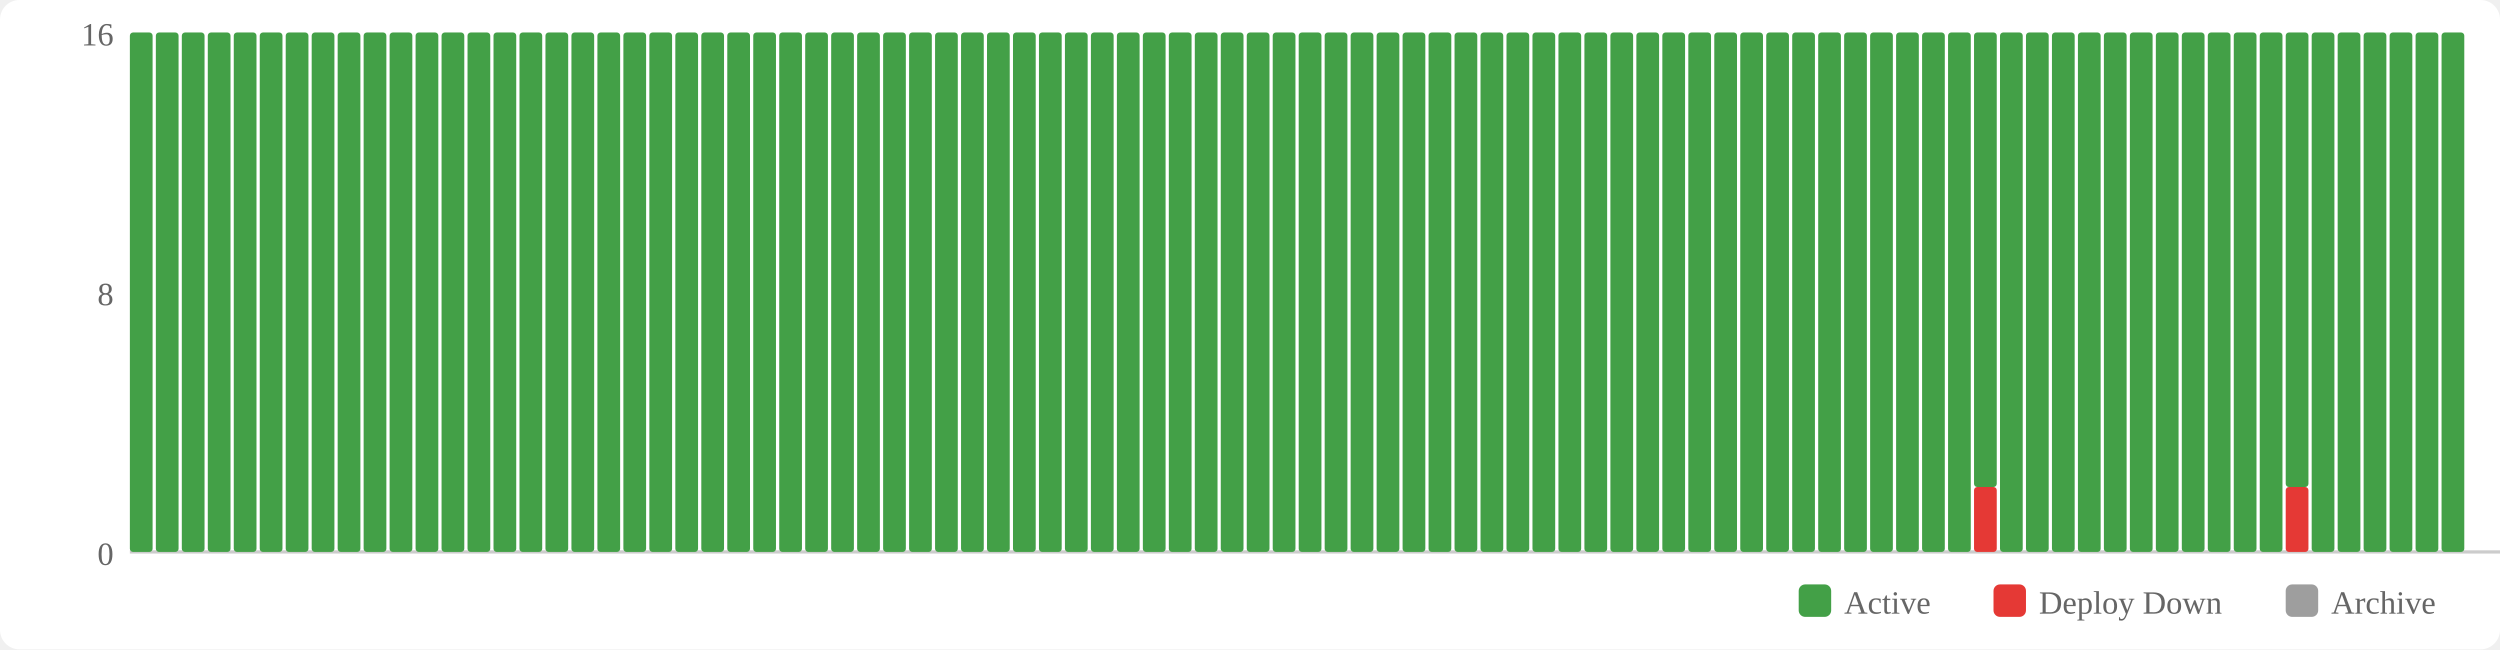
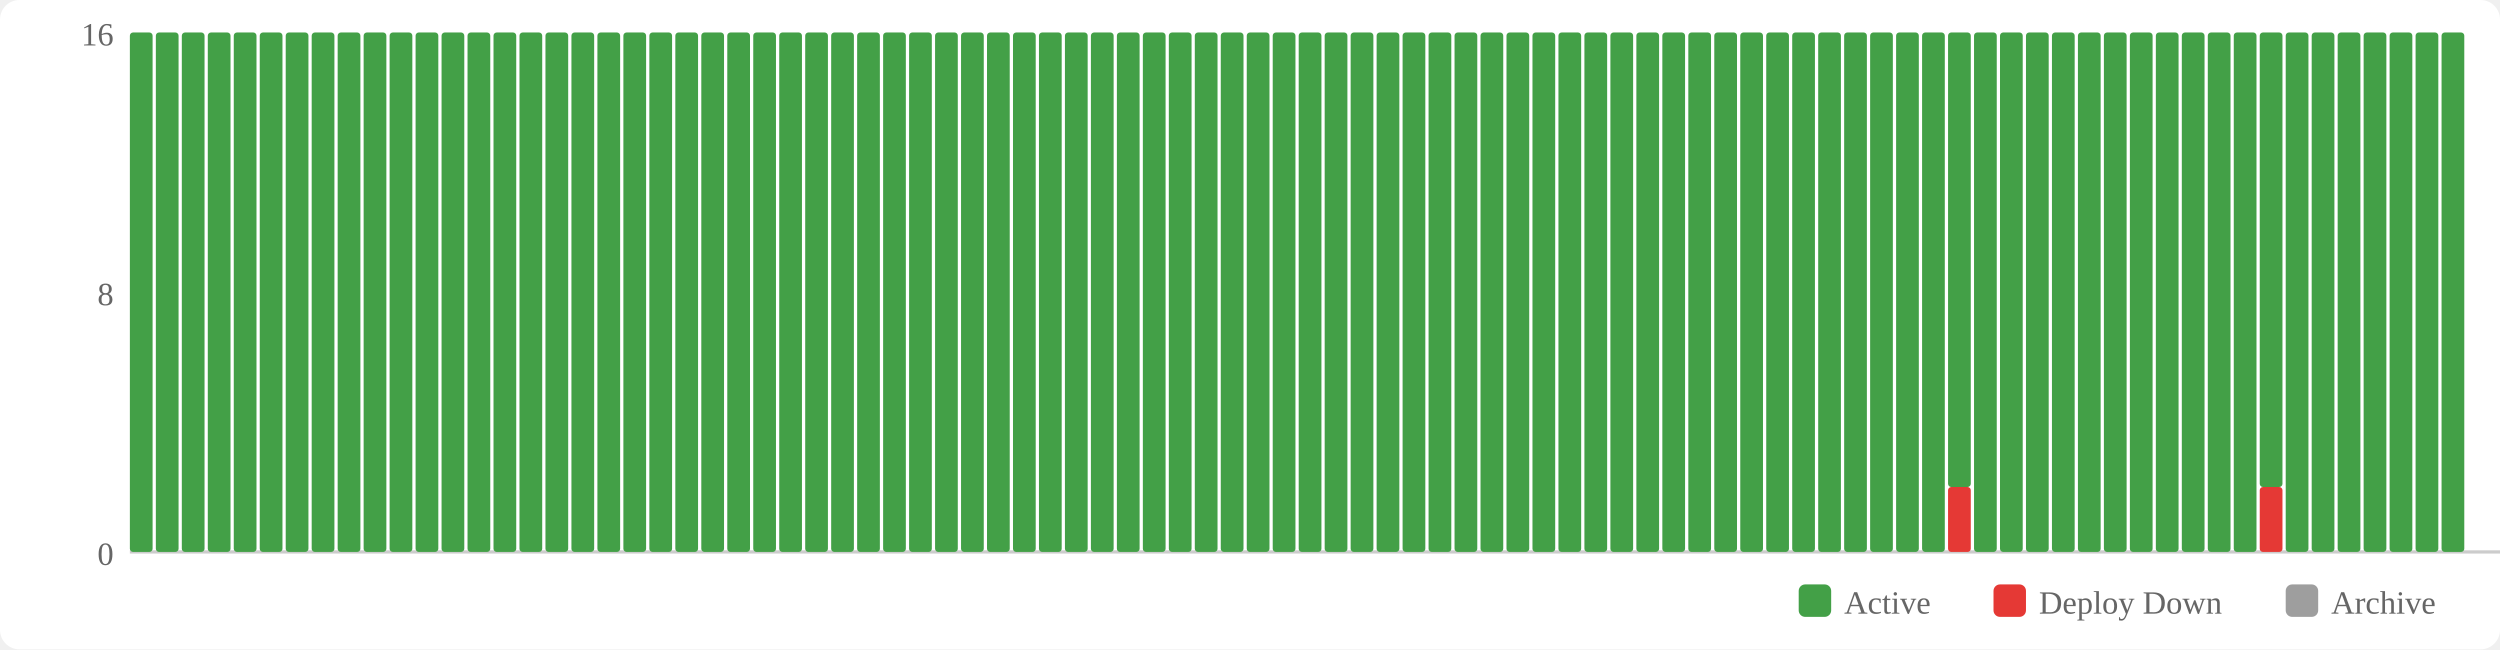
<svg xmlns="http://www.w3.org/2000/svg" width="770" height="200" viewBox="0 0 770 200">
  <rect width="770" height="200" fill="#fff" rx="6" />
  <rect x="554" y="180" width="10" height="10" fill="#43a047" rx="2" />
  <text x="568" y="189" font-size="10" fill="#666">Active</text>
  <rect x="614" y="180" width="10" height="10" fill="#e53935" rx="2" />
  <text x="628" y="189" font-size="10" fill="#666">Deploy Down</text>
  <rect x="704" y="180" width="10" height="10" fill="#9e9e9e" rx="2" />
  <text x="718" y="189" font-size="10" fill="#666">Archive</text>
  <text x="35" y="174" text-anchor="end" font-size="10" fill="#666">0</text>
  <text x="35" y="94" text-anchor="end" font-size="10" fill="#666">8</text>
  <text x="35" y="14" text-anchor="end" font-size="10" fill="#666">16</text>
  <line x1="40" y1="170" x2="770" y2="170" stroke="#ccc" stroke-width="1" />
  <rect x="40" y="10" width="7" height="160" fill="#43a047" rx="1" />
  <rect x="48" y="10" width="7" height="160" fill="#43a047" rx="1" />
  <rect x="56" y="10" width="7" height="160" fill="#43a047" rx="1" />
  <rect x="64" y="10" width="7" height="160" fill="#43a047" rx="1" />
  <rect x="72" y="10" width="7" height="160" fill="#43a047" rx="1" />
  <rect x="80" y="10" width="7" height="160" fill="#43a047" rx="1" />
  <rect x="88" y="10" width="7" height="160" fill="#43a047" rx="1" />
  <rect x="96" y="10" width="7" height="160" fill="#43a047" rx="1" />
  <rect x="104" y="10" width="7" height="160" fill="#43a047" rx="1" />
  <rect x="112" y="10" width="7" height="160" fill="#43a047" rx="1" />
  <rect x="120" y="10" width="7" height="160" fill="#43a047" rx="1" />
  <rect x="128" y="10" width="7" height="160" fill="#43a047" rx="1" />
  <rect x="136" y="10" width="7" height="160" fill="#43a047" rx="1" />
  <rect x="144" y="10" width="7" height="160" fill="#43a047" rx="1" />
  <rect x="152" y="10" width="7" height="160" fill="#43a047" rx="1" />
  <rect x="160" y="10" width="7" height="160" fill="#43a047" rx="1" />
  <rect x="168" y="10" width="7" height="160" fill="#43a047" rx="1" />
  <rect x="176" y="10" width="7" height="160" fill="#43a047" rx="1" />
  <rect x="184" y="10" width="7" height="160" fill="#43a047" rx="1" />
  <rect x="192" y="10" width="7" height="160" fill="#43a047" rx="1" />
  <rect x="200" y="10" width="7" height="160" fill="#43a047" rx="1" />
  <rect x="208" y="10" width="7" height="160" fill="#43a047" rx="1" />
  <rect x="216" y="10" width="7" height="160" fill="#43a047" rx="1" />
  <rect x="224" y="10" width="7" height="160" fill="#43a047" rx="1" />
  <rect x="232" y="10" width="7" height="160" fill="#43a047" rx="1" />
  <rect x="240" y="10" width="7" height="160" fill="#43a047" rx="1" />
  <rect x="248" y="10" width="7" height="160" fill="#43a047" rx="1" />
  <rect x="256" y="10" width="7" height="160" fill="#43a047" rx="1" />
  <rect x="264" y="10" width="7" height="160" fill="#43a047" rx="1" />
  <rect x="272" y="10" width="7" height="160" fill="#43a047" rx="1" />
  <rect x="280" y="10" width="7" height="160" fill="#43a047" rx="1" />
  <rect x="288" y="10" width="7" height="160" fill="#43a047" rx="1" />
  <rect x="296" y="10" width="7" height="160" fill="#43a047" rx="1" />
  <rect x="304" y="10" width="7" height="160" fill="#43a047" rx="1" />
  <rect x="312" y="10" width="7" height="160" fill="#43a047" rx="1" />
  <rect x="320" y="10" width="7" height="160" fill="#43a047" rx="1" />
  <rect x="328" y="10" width="7" height="160" fill="#43a047" rx="1" />
  <rect x="336" y="10" width="7" height="160" fill="#43a047" rx="1" />
  <rect x="344" y="10" width="7" height="160" fill="#43a047" rx="1" />
  <rect x="352" y="10" width="7" height="160" fill="#43a047" rx="1" />
  <rect x="360" y="10" width="7" height="160" fill="#43a047" rx="1" />
  <rect x="368" y="10" width="7" height="160" fill="#43a047" rx="1" />
  <rect x="376" y="10" width="7" height="160" fill="#43a047" rx="1" />
  <rect x="384" y="10" width="7" height="160" fill="#43a047" rx="1" />
  <rect x="392" y="10" width="7" height="160" fill="#43a047" rx="1" />
  <rect x="400" y="10" width="7" height="160" fill="#43a047" rx="1" />
  <rect x="408" y="10" width="7" height="160" fill="#43a047" rx="1" />
  <rect x="416" y="10" width="7" height="160" fill="#43a047" rx="1" />
  <rect x="424" y="10" width="7" height="160" fill="#43a047" rx="1" />
  <rect x="432" y="10" width="7" height="160" fill="#43a047" rx="1" />
  <rect x="440" y="10" width="7" height="160" fill="#43a047" rx="1" />
  <rect x="448" y="10" width="7" height="160" fill="#43a047" rx="1" />
  <rect x="456" y="10" width="7" height="160" fill="#43a047" rx="1" />
  <rect x="464" y="10" width="7" height="160" fill="#43a047" rx="1" />
  <rect x="472" y="10" width="7" height="160" fill="#43a047" rx="1" />
  <rect x="480" y="10" width="7" height="160" fill="#43a047" rx="1" />
  <rect x="488" y="10" width="7" height="160" fill="#43a047" rx="1" />
  <rect x="496" y="10" width="7" height="160" fill="#43a047" rx="1" />
  <rect x="504" y="10" width="7" height="160" fill="#43a047" rx="1" />
  <rect x="512" y="10" width="7" height="160" fill="#43a047" rx="1" />
  <rect x="520" y="10" width="7" height="160" fill="#43a047" rx="1" />
  <rect x="528" y="10" width="7" height="160" fill="#43a047" rx="1" />
  <rect x="536" y="10" width="7" height="160" fill="#43a047" rx="1" />
  <rect x="544" y="10" width="7" height="160" fill="#43a047" rx="1" />
  <rect x="552" y="10" width="7" height="160" fill="#43a047" rx="1" />
  <rect x="560" y="10" width="7" height="160" fill="#43a047" rx="1" />
  <rect x="568" y="10" width="7" height="160" fill="#43a047" rx="1" />
  <rect x="576" y="10" width="7" height="160" fill="#43a047" rx="1" />
  <rect x="584" y="10" width="7" height="160" fill="#43a047" rx="1" />
  <rect x="592" y="10" width="7" height="160" fill="#43a047" rx="1" />
-   <rect x="600" y="10" width="7" height="160" fill="#43a047" rx="1" />
-   <rect x="608" y="150" width="7" height="20" fill="#e53935" rx="1" />
-   <rect x="608" y="10" width="7" height="140" fill="#43a047" rx="1" />
+   <rect x="600" y="150" width="7" height="20" fill="#e53935" rx="1" />
+   <rect x="600" y="10" width="7" height="140" fill="#43a047" rx="1" />
+   <rect x="608" y="10" width="7" height="160" fill="#43a047" rx="1" />
  <rect x="616" y="10" width="7" height="160" fill="#43a047" rx="1" />
  <rect x="624" y="10" width="7" height="160" fill="#43a047" rx="1" />
  <rect x="632" y="10" width="7" height="160" fill="#43a047" rx="1" />
  <rect x="640" y="10" width="7" height="160" fill="#43a047" rx="1" />
  <rect x="648" y="10" width="7" height="160" fill="#43a047" rx="1" />
  <rect x="656" y="10" width="7" height="160" fill="#43a047" rx="1" />
  <rect x="664" y="10" width="7" height="160" fill="#43a047" rx="1" />
  <rect x="672" y="10" width="7" height="160" fill="#43a047" rx="1" />
  <rect x="680" y="10" width="7" height="160" fill="#43a047" rx="1" />
  <rect x="688" y="10" width="7" height="160" fill="#43a047" rx="1" />
-   <rect x="696" y="10" width="7" height="160" fill="#43a047" rx="1" />
-   <rect x="704" y="150" width="7" height="20" fill="#e53935" rx="1" />
-   <rect x="704" y="10" width="7" height="140" fill="#43a047" rx="1" />
+   <rect x="696" y="150" width="7" height="20" fill="#e53935" rx="1" />
+   <rect x="696" y="10" width="7" height="140" fill="#43a047" rx="1" />
+   <rect x="704" y="10" width="7" height="160" fill="#43a047" rx="1" />
  <rect x="712" y="10" width="7" height="160" fill="#43a047" rx="1" />
  <rect x="720" y="10" width="7" height="160" fill="#43a047" rx="1" />
  <rect x="728" y="10" width="7" height="160" fill="#43a047" rx="1" />
  <rect x="736" y="10" width="7" height="160" fill="#43a047" rx="1" />
  <rect x="744" y="10" width="7" height="160" fill="#43a047" rx="1" />
  <rect x="752" y="10" width="7" height="160" fill="#43a047" rx="1" />
</svg>
